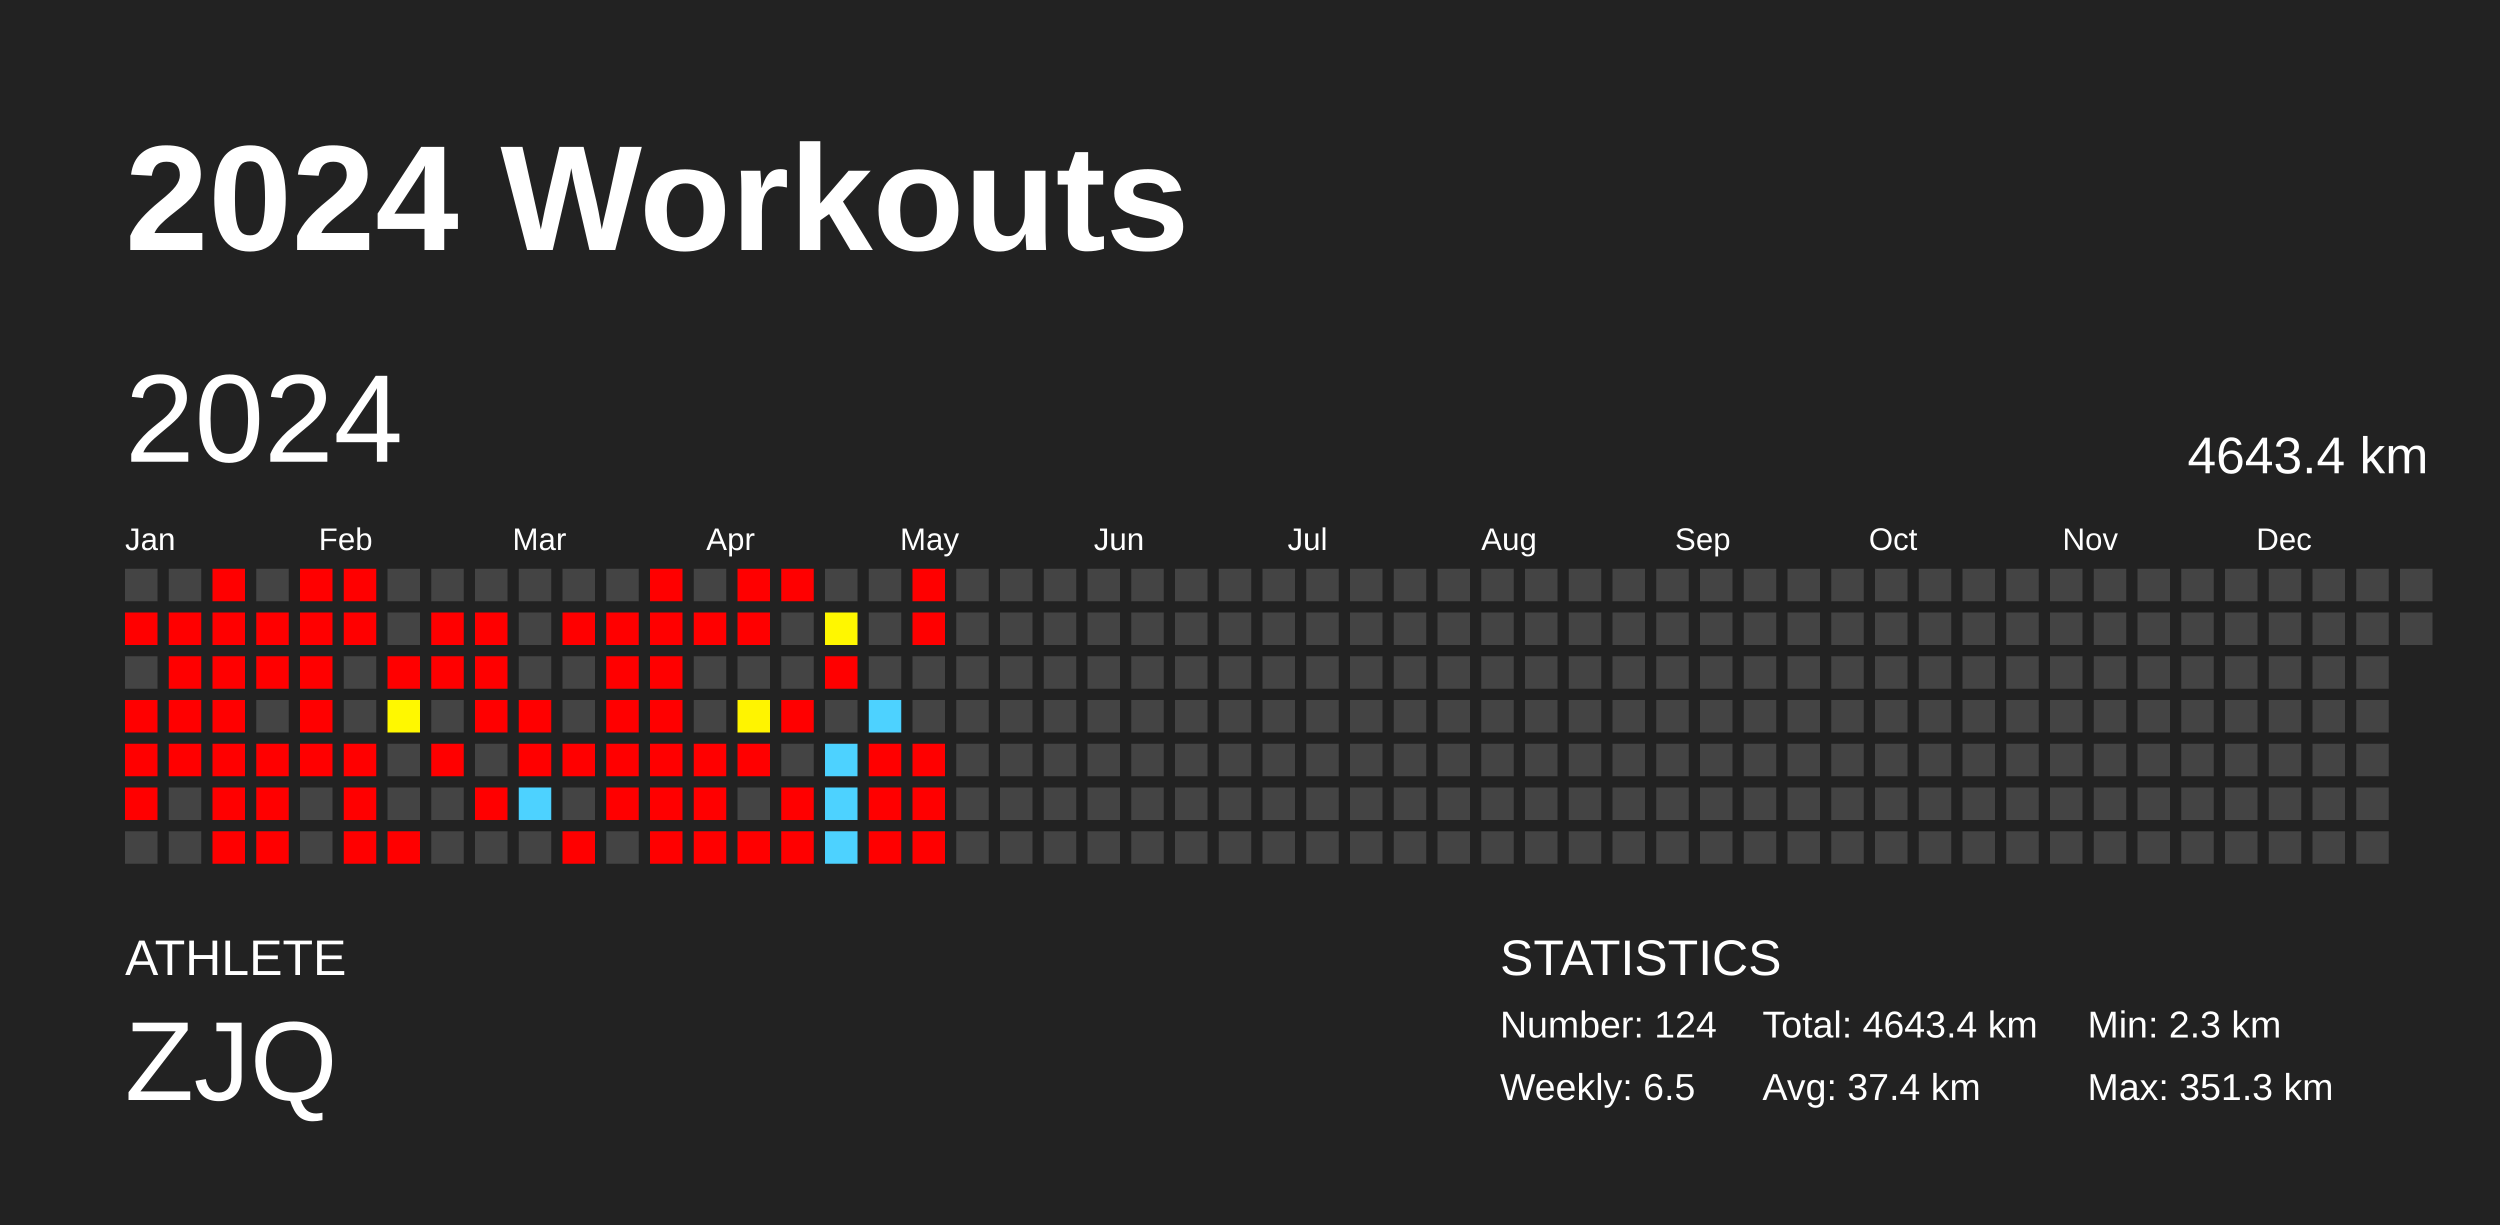
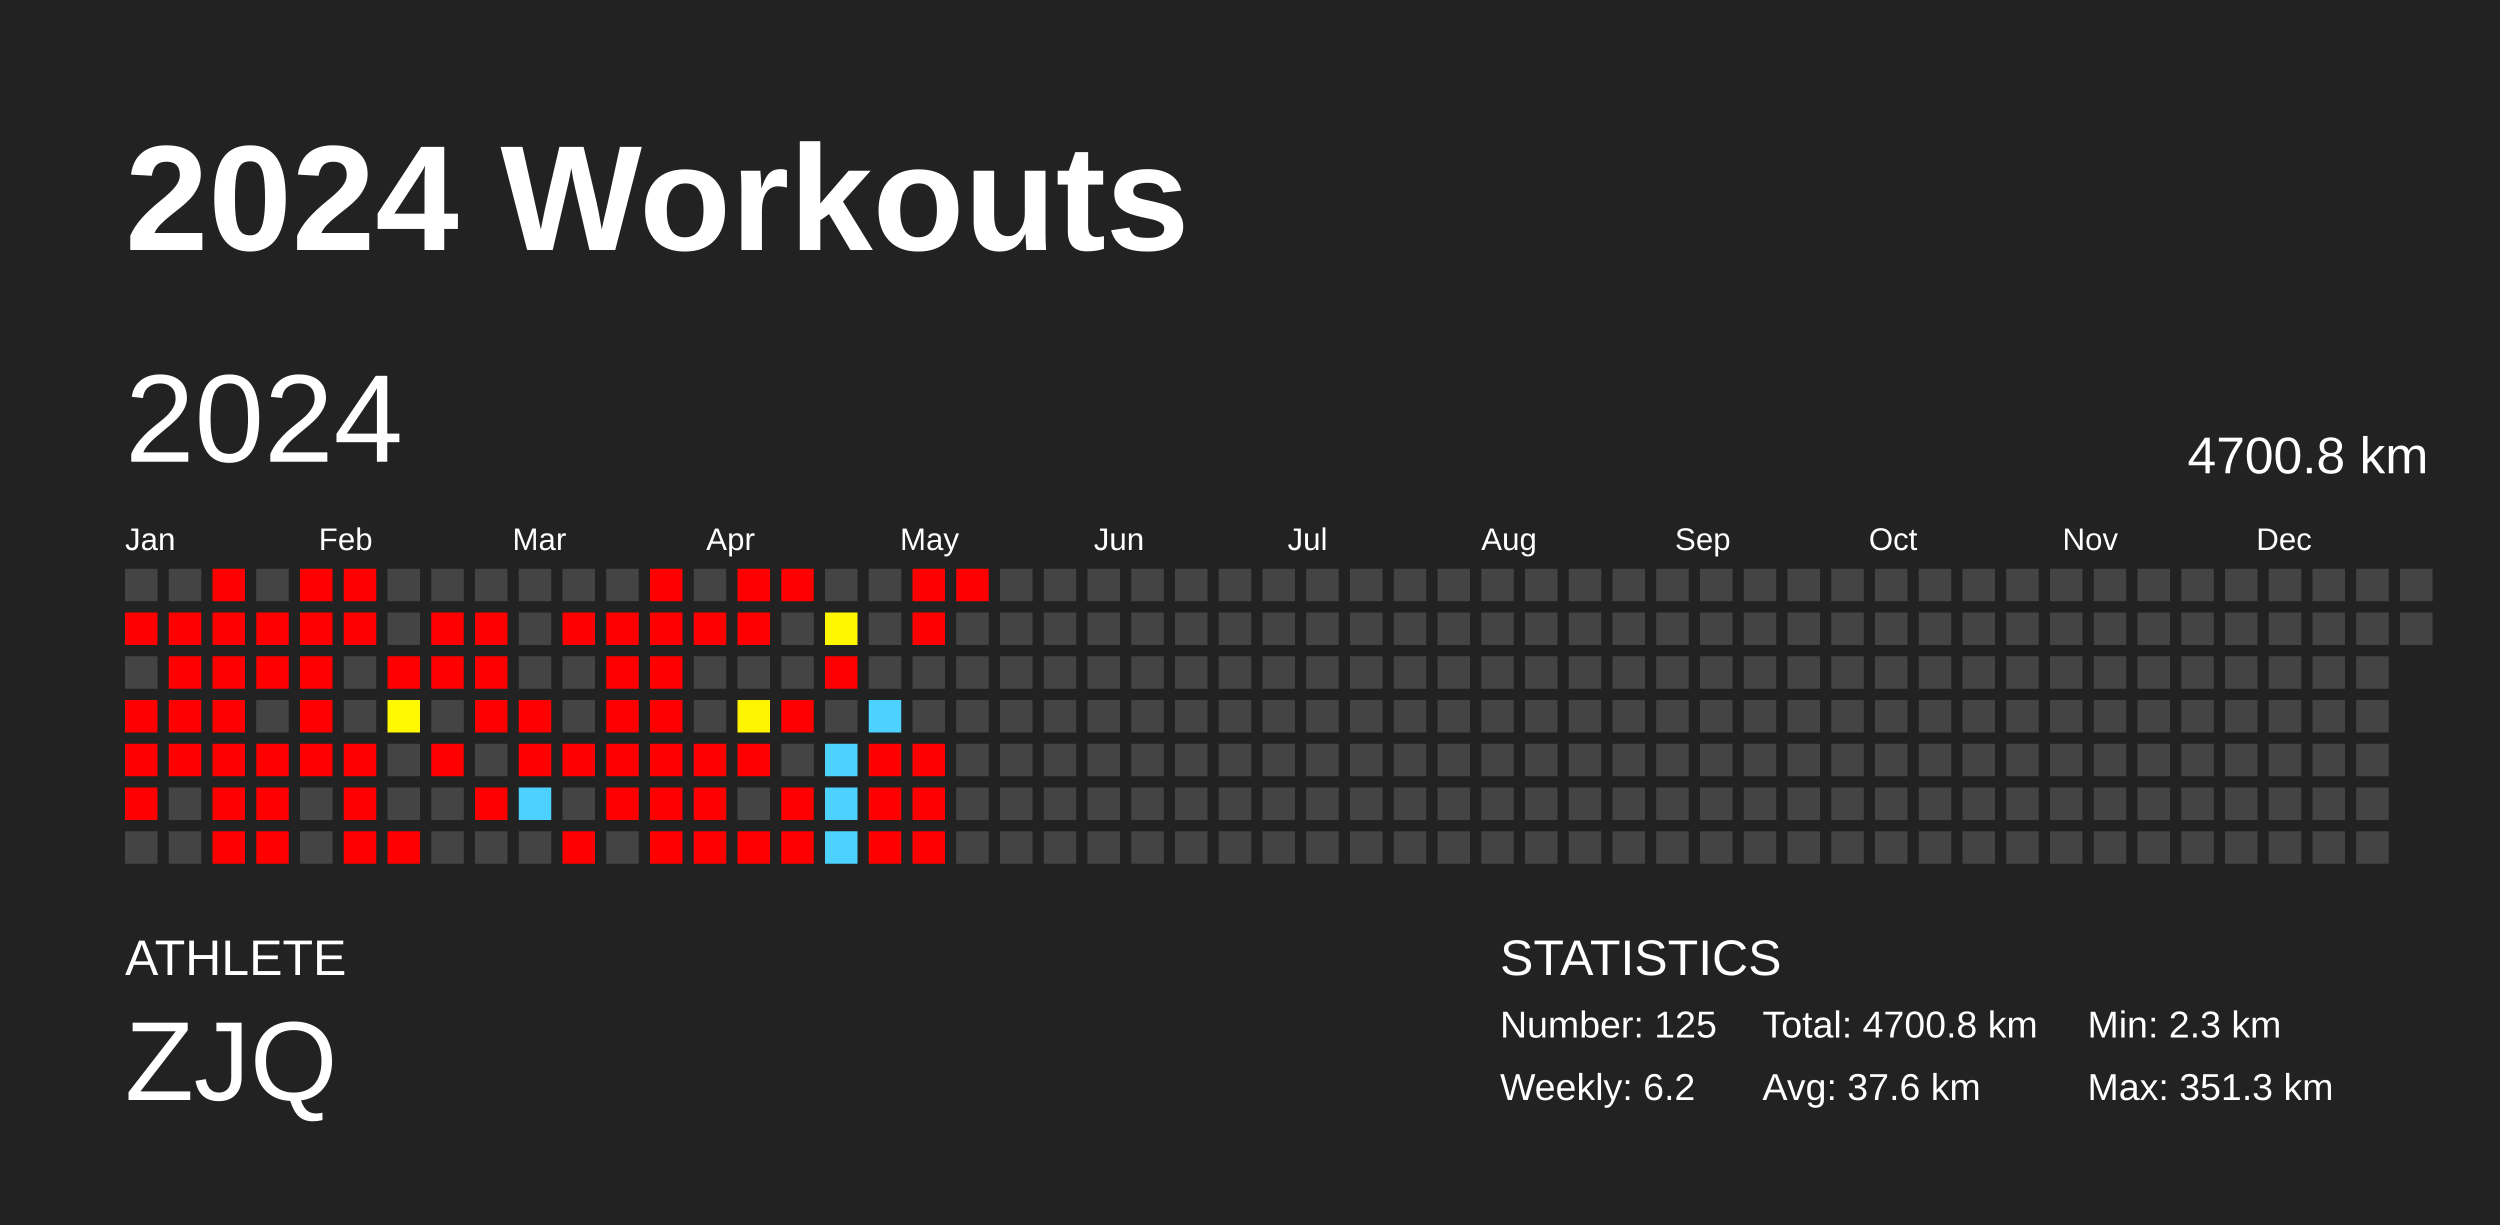
<svg xmlns="http://www.w3.org/2000/svg" baseProfile="full" height="98mm" version="1.1" viewBox="0,0,200,98" width="200mm">
  <defs />
  <rect fill="#222222" height="98" width="200" x="0" y="0" />
  <text fill="#FFFFFF" style="font-size:12px; font-family:Arial; font-weight:bold;" x="10" y="20">2024 Workouts</text>
  <text fill="#FFFFFF" style="font-size:4px; font-family:Arial" x="10" y="78">ATHLETE</text>
  <text fill="#FFFFFF" style="font-size:9px; font-family:Arial" x="10" y="88">ZJQ</text>
  <text fill="#FFFFFF" style="font-size:4px; font-family:Arial" x="120" y="78">STATISTICS</text>
-   <text fill="#FFFFFF" style="font-size:3px; font-family:Arial" x="120" y="83">Number: 124</text>
-   <text fill="#FFFFFF" style="font-size:3px; font-family:Arial" x="120" y="88">Weekly: 6.5</text>
-   <text fill="#FFFFFF" style="font-size:3px; font-family:Arial" x="141" y="83">Total: 4643.4 km</text>
-   <text fill="#FFFFFF" style="font-size:3px; font-family:Arial" x="141" y="88">Avg: 37.4 km</text>
+   <text fill="#FFFFFF" style="font-size:3px; font-family:Arial" x="120" y="83">Number: 125</text>
+   <text fill="#FFFFFF" style="font-size:3px; font-family:Arial" x="120" y="88">Weekly: 6.2</text>
+   <text fill="#FFFFFF" style="font-size:3px; font-family:Arial" x="141" y="83">Total: 4700.8 km</text>
+   <text fill="#FFFFFF" style="font-size:3px; font-family:Arial" x="141" y="88">Avg: 37.6 km</text>
  <text fill="#FFFFFF" style="font-size:3px; font-family:Arial" x="167" y="83">Min: 2.3 km</text>
  <text fill="#FFFFFF" style="font-size:3px; font-family:Arial" x="167" y="88">Max: 351.3 km</text>
  <text dominant-baseline="hanging" fill="#FFFFFF" style="font-size:10.0px; font-family:Arial;" x="10" y="30">2024</text>
-   <text dominant-baseline="hanging" fill="#FFFFFF" style="font-size:4.125px; font-family:Arial;" x="175" y="35">4643.4 km</text>
+   <text dominant-baseline="hanging" fill="#FFFFFF" style="font-size:4.125px; font-family:Arial;" x="175" y="35">4700.8 km</text>
  <text fill="#FFFFFF" style="font-size:2.5px; font-family:Arial" x="10.0" y="44">Jan</text>
  <text fill="#FFFFFF" style="font-size:2.5px; font-family:Arial" x="25.5" y="44">Feb</text>
  <text fill="#FFFFFF" style="font-size:2.5px; font-family:Arial" x="41.0" y="44">Mar</text>
  <text fill="#FFFFFF" style="font-size:2.5px; font-family:Arial" x="56.5" y="44">Apr</text>
  <text fill="#FFFFFF" style="font-size:2.5px; font-family:Arial" x="72.0" y="44">May</text>
  <text fill="#FFFFFF" style="font-size:2.5px; font-family:Arial" x="87.5" y="44">Jun</text>
  <text fill="#FFFFFF" style="font-size:2.5px; font-family:Arial" x="103.0" y="44">Jul</text>
  <text fill="#FFFFFF" style="font-size:2.5px; font-family:Arial" x="118.5" y="44">Aug</text>
  <text fill="#FFFFFF" style="font-size:2.5px; font-family:Arial" x="134.0" y="44">Sep</text>
  <text fill="#FFFFFF" style="font-size:2.5px; font-family:Arial" x="149.5" y="44">Oct</text>
  <text fill="#FFFFFF" style="font-size:2.5px; font-family:Arial" x="165.0" y="44">Nov</text>
  <text fill="#FFFFFF" style="font-size:2.5px; font-family:Arial" x="180.5" y="44">Dec</text>
  <rect fill="#444444" height="2.6" width="2.6" x="10.0" y="45.5" />
  <rect fill="red" height="2.6" width="2.6" x="10.0" y="49.0" />
  <rect fill="#444444" height="2.6" width="2.6" x="10.0" y="52.5" />
  <rect fill="red" height="2.6" width="2.6" x="10.0" y="56.0" />
  <rect fill="red" height="2.6" width="2.6" x="10.0" y="59.5" />
  <rect fill="red" height="2.6" width="2.6" x="10.0" y="63.0" />
  <rect fill="#444444" height="2.6" width="2.6" x="10.0" y="66.5" />
  <rect fill="#444444" height="2.6" width="2.6" x="13.5" y="45.5" />
  <rect fill="red" height="2.6" width="2.6" x="13.5" y="49.0" />
  <rect fill="red" height="2.6" width="2.6" x="13.5" y="52.5" />
  <rect fill="red" height="2.6" width="2.6" x="13.5" y="56.0" />
  <rect fill="red" height="2.6" width="2.6" x="13.5" y="59.5" />
  <rect fill="#444444" height="2.6" width="2.6" x="13.5" y="63.0" />
  <rect fill="#444444" height="2.6" width="2.6" x="13.5" y="66.5" />
  <rect fill="red" height="2.6" width="2.6" x="17.0" y="45.5" />
  <rect fill="red" height="2.6" width="2.6" x="17.0" y="49.0" />
  <rect fill="red" height="2.6" width="2.6" x="17.0" y="52.5" />
  <rect fill="red" height="2.6" width="2.6" x="17.0" y="56.0" />
  <rect fill="red" height="2.6" width="2.6" x="17.0" y="59.5" />
  <rect fill="red" height="2.6" width="2.6" x="17.0" y="63.0" />
  <rect fill="red" height="2.6" width="2.6" x="17.0" y="66.5" />
  <rect fill="#444444" height="2.6" width="2.6" x="20.5" y="45.5" />
  <rect fill="red" height="2.6" width="2.6" x="20.5" y="49.0" />
  <rect fill="red" height="2.6" width="2.6" x="20.5" y="52.5" />
  <rect fill="#444444" height="2.6" width="2.6" x="20.5" y="56.0" />
  <rect fill="red" height="2.6" width="2.6" x="20.5" y="59.5" />
  <rect fill="red" height="2.6" width="2.6" x="20.5" y="63.0" />
  <rect fill="red" height="2.6" width="2.6" x="20.5" y="66.5" />
  <rect fill="red" height="2.6" width="2.6" x="24.0" y="45.5" />
  <rect fill="red" height="2.6" width="2.6" x="24.0" y="49.0" />
  <rect fill="red" height="2.6" width="2.6" x="24.0" y="52.5" />
  <rect fill="red" height="2.6" width="2.6" x="24.0" y="56.0" />
  <rect fill="red" height="2.6" width="2.6" x="24.0" y="59.5" />
  <rect fill="#444444" height="2.6" width="2.6" x="24.0" y="63.0" />
  <rect fill="#444444" height="2.6" width="2.6" x="24.0" y="66.5" />
  <rect fill="red" height="2.6" width="2.6" x="27.5" y="45.5" />
  <rect fill="red" height="2.6" width="2.6" x="27.5" y="49.0" />
  <rect fill="#444444" height="2.6" width="2.6" x="27.5" y="52.5" />
  <rect fill="#444444" height="2.6" width="2.6" x="27.5" y="56.0" />
  <rect fill="red" height="2.6" width="2.6" x="27.5" y="59.5" />
  <rect fill="red" height="2.6" width="2.6" x="27.5" y="63.0" />
  <rect fill="red" height="2.6" width="2.6" x="27.5" y="66.5" />
  <rect fill="#444444" height="2.6" width="2.6" x="31.0" y="45.5" />
  <rect fill="#444444" height="2.6" width="2.6" x="31.0" y="49.0" />
  <rect fill="red" height="2.6" width="2.6" x="31.0" y="52.5" />
  <rect fill="#fff800" height="2.6" width="2.6" x="31.0" y="56.0" />
  <rect fill="#444444" height="2.6" width="2.6" x="31.0" y="59.5" />
  <rect fill="#444444" height="2.6" width="2.6" x="31.0" y="63.0" />
  <rect fill="red" height="2.6" width="2.6" x="31.0" y="66.5" />
  <rect fill="#444444" height="2.6" width="2.6" x="34.5" y="45.5" />
  <rect fill="red" height="2.6" width="2.6" x="34.5" y="49.0" />
  <rect fill="red" height="2.6" width="2.6" x="34.5" y="52.5" />
  <rect fill="#444444" height="2.6" width="2.6" x="34.5" y="56.0" />
  <rect fill="red" height="2.6" width="2.6" x="34.5" y="59.5" />
  <rect fill="#444444" height="2.6" width="2.6" x="34.5" y="63.0" />
  <rect fill="#444444" height="2.6" width="2.6" x="34.5" y="66.5" />
  <rect fill="#444444" height="2.6" width="2.6" x="38.0" y="45.5" />
  <rect fill="red" height="2.6" width="2.6" x="38.0" y="49.0" />
  <rect fill="red" height="2.6" width="2.6" x="38.0" y="52.5" />
  <rect fill="red" height="2.6" width="2.6" x="38.0" y="56.0" />
  <rect fill="#444444" height="2.6" width="2.6" x="38.0" y="59.5" />
  <rect fill="red" height="2.6" width="2.6" x="38.0" y="63.0" />
  <rect fill="#444444" height="2.6" width="2.6" x="38.0" y="66.5" />
  <rect fill="#444444" height="2.6" width="2.6" x="41.5" y="45.5" />
  <rect fill="#444444" height="2.6" width="2.6" x="41.5" y="49.0" />
  <rect fill="#444444" height="2.6" width="2.6" x="41.5" y="52.5" />
  <rect fill="red" height="2.6" width="2.6" x="41.5" y="56.0" />
  <rect fill="red" height="2.6" width="2.6" x="41.5" y="59.5" />
  <rect fill="#4dd2ff" height="2.6" width="2.6" x="41.5" y="63.0" />
  <rect fill="#444444" height="2.6" width="2.6" x="41.5" y="66.5" />
  <rect fill="#444444" height="2.6" width="2.6" x="45.0" y="45.5" />
  <rect fill="red" height="2.6" width="2.6" x="45.0" y="49.0" />
  <rect fill="#444444" height="2.6" width="2.6" x="45.0" y="52.5" />
  <rect fill="#444444" height="2.6" width="2.6" x="45.0" y="56.0" />
  <rect fill="red" height="2.6" width="2.6" x="45.0" y="59.5" />
  <rect fill="#444444" height="2.6" width="2.6" x="45.0" y="63.0" />
  <rect fill="red" height="2.6" width="2.6" x="45.0" y="66.5" />
  <rect fill="#444444" height="2.6" width="2.6" x="48.5" y="45.5" />
  <rect fill="red" height="2.6" width="2.6" x="48.5" y="49.0" />
  <rect fill="red" height="2.6" width="2.6" x="48.5" y="52.5" />
  <rect fill="red" height="2.6" width="2.6" x="48.5" y="56.0" />
  <rect fill="red" height="2.6" width="2.6" x="48.5" y="59.5" />
  <rect fill="red" height="2.6" width="2.6" x="48.5" y="63.0" />
  <rect fill="#444444" height="2.6" width="2.6" x="48.5" y="66.5" />
  <rect fill="red" height="2.6" width="2.6" x="52.0" y="45.5" />
  <rect fill="red" height="2.6" width="2.6" x="52.0" y="49.0" />
  <rect fill="red" height="2.6" width="2.6" x="52.0" y="52.5" />
  <rect fill="red" height="2.6" width="2.6" x="52.0" y="56.0" />
  <rect fill="red" height="2.6" width="2.6" x="52.0" y="59.5" />
  <rect fill="red" height="2.6" width="2.6" x="52.0" y="63.0" />
  <rect fill="red" height="2.6" width="2.6" x="52.0" y="66.5" />
  <rect fill="#444444" height="2.6" width="2.6" x="55.5" y="45.5" />
  <rect fill="red" height="2.6" width="2.6" x="55.5" y="49.0" />
  <rect fill="#444444" height="2.6" width="2.6" x="55.5" y="52.5" />
  <rect fill="#444444" height="2.6" width="2.6" x="55.5" y="56.0" />
  <rect fill="red" height="2.6" width="2.6" x="55.5" y="59.5" />
  <rect fill="red" height="2.6" width="2.6" x="55.5" y="63.0" />
  <rect fill="red" height="2.6" width="2.6" x="55.5" y="66.5" />
  <rect fill="red" height="2.6" width="2.6" x="59.0" y="45.5" />
  <rect fill="red" height="2.6" width="2.6" x="59.0" y="49.0" />
  <rect fill="#444444" height="2.6" width="2.6" x="59.0" y="52.5" />
  <rect fill="#fff400" height="2.6" width="2.6" x="59.0" y="56.0" />
  <rect fill="red" height="2.6" width="2.6" x="59.0" y="59.5" />
  <rect fill="#444444" height="2.6" width="2.6" x="59.0" y="63.0" />
  <rect fill="red" height="2.6" width="2.6" x="59.0" y="66.5" />
  <rect fill="red" height="2.6" width="2.6" x="62.5" y="45.5" />
  <rect fill="#444444" height="2.6" width="2.6" x="62.5" y="49.0" />
  <rect fill="#444444" height="2.6" width="2.6" x="62.5" y="52.5" />
  <rect fill="red" height="2.6" width="2.6" x="62.5" y="56.0" />
  <rect fill="#444444" height="2.6" width="2.6" x="62.5" y="59.5" />
  <rect fill="red" height="2.6" width="2.6" x="62.5" y="63.0" />
  <rect fill="red" height="2.6" width="2.6" x="62.5" y="66.5" />
  <rect fill="#444444" height="2.6" width="2.6" x="66.0" y="45.5" />
  <rect fill="#fff700" height="2.6" width="2.6" x="66.0" y="49.0" />
  <rect fill="red" height="2.6" width="2.6" x="66.0" y="52.5" />
  <rect fill="#444444" height="2.6" width="2.6" x="66.0" y="56.0" />
  <rect fill="#4dd2ff" height="2.6" width="2.6" x="66.0" y="59.5" />
  <rect fill="#4dd2ff" height="2.6" width="2.6" x="66.0" y="63.0" />
  <rect fill="#4dd2ff" height="2.6" width="2.6" x="66.0" y="66.5" />
  <rect fill="#444444" height="2.6" width="2.6" x="69.5" y="45.5" />
  <rect fill="#444444" height="2.6" width="2.6" x="69.5" y="49.0" />
  <rect fill="#444444" height="2.6" width="2.6" x="69.5" y="52.5" />
  <rect fill="#4dd2ff" height="2.6" width="2.6" x="69.5" y="56.0" />
  <rect fill="red" height="2.6" width="2.6" x="69.5" y="59.5" />
  <rect fill="red" height="2.6" width="2.6" x="69.5" y="63.0" />
  <rect fill="red" height="2.6" width="2.6" x="69.5" y="66.5" />
  <rect fill="red" height="2.6" width="2.6" x="73.0" y="45.5" />
  <rect fill="red" height="2.6" width="2.6" x="73.0" y="49.0" />
  <rect fill="#444444" height="2.6" width="2.6" x="73.0" y="52.5" />
  <rect fill="#444444" height="2.6" width="2.6" x="73.0" y="56.0" />
  <rect fill="red" height="2.6" width="2.6" x="73.0" y="59.5" />
  <rect fill="red" height="2.6" width="2.6" x="73.0" y="63.0" />
  <rect fill="red" height="2.6" width="2.6" x="73.0" y="66.5" />
-   <rect fill="#444444" height="2.6" width="2.6" x="76.5" y="45.5" />
+   <rect fill="red" height="2.6" width="2.6" x="76.5" y="45.5" />
  <rect fill="#444444" height="2.6" width="2.6" x="76.5" y="49.0" />
  <rect fill="#444444" height="2.6" width="2.6" x="76.5" y="52.5" />
  <rect fill="#444444" height="2.6" width="2.6" x="76.5" y="56.0" />
  <rect fill="#444444" height="2.6" width="2.6" x="76.5" y="59.5" />
  <rect fill="#444444" height="2.6" width="2.6" x="76.5" y="63.0" />
  <rect fill="#444444" height="2.6" width="2.6" x="76.5" y="66.5" />
  <rect fill="#444444" height="2.6" width="2.6" x="80.0" y="45.5" />
  <rect fill="#444444" height="2.6" width="2.6" x="80.0" y="49.0" />
  <rect fill="#444444" height="2.6" width="2.6" x="80.0" y="52.5" />
  <rect fill="#444444" height="2.6" width="2.6" x="80.0" y="56.0" />
  <rect fill="#444444" height="2.6" width="2.6" x="80.0" y="59.5" />
  <rect fill="#444444" height="2.6" width="2.6" x="80.0" y="63.0" />
  <rect fill="#444444" height="2.6" width="2.6" x="80.0" y="66.5" />
  <rect fill="#444444" height="2.6" width="2.6" x="83.5" y="45.5" />
  <rect fill="#444444" height="2.6" width="2.6" x="83.5" y="49.0" />
  <rect fill="#444444" height="2.6" width="2.6" x="83.5" y="52.5" />
  <rect fill="#444444" height="2.6" width="2.6" x="83.5" y="56.0" />
  <rect fill="#444444" height="2.6" width="2.6" x="83.5" y="59.5" />
  <rect fill="#444444" height="2.6" width="2.6" x="83.5" y="63.0" />
  <rect fill="#444444" height="2.6" width="2.6" x="83.5" y="66.5" />
  <rect fill="#444444" height="2.6" width="2.6" x="87.0" y="45.5" />
  <rect fill="#444444" height="2.6" width="2.6" x="87.0" y="49.0" />
  <rect fill="#444444" height="2.6" width="2.6" x="87.0" y="52.5" />
  <rect fill="#444444" height="2.6" width="2.6" x="87.0" y="56.0" />
  <rect fill="#444444" height="2.6" width="2.6" x="87.0" y="59.5" />
  <rect fill="#444444" height="2.6" width="2.6" x="87.0" y="63.0" />
  <rect fill="#444444" height="2.6" width="2.6" x="87.0" y="66.5" />
  <rect fill="#444444" height="2.6" width="2.6" x="90.5" y="45.5" />
  <rect fill="#444444" height="2.6" width="2.6" x="90.5" y="49.0" />
  <rect fill="#444444" height="2.6" width="2.6" x="90.5" y="52.5" />
  <rect fill="#444444" height="2.6" width="2.6" x="90.5" y="56.0" />
  <rect fill="#444444" height="2.6" width="2.6" x="90.5" y="59.5" />
  <rect fill="#444444" height="2.6" width="2.6" x="90.5" y="63.0" />
  <rect fill="#444444" height="2.6" width="2.6" x="90.5" y="66.5" />
  <rect fill="#444444" height="2.6" width="2.6" x="94.0" y="45.5" />
  <rect fill="#444444" height="2.6" width="2.6" x="94.0" y="49.0" />
  <rect fill="#444444" height="2.6" width="2.6" x="94.0" y="52.5" />
  <rect fill="#444444" height="2.6" width="2.6" x="94.0" y="56.0" />
  <rect fill="#444444" height="2.6" width="2.6" x="94.0" y="59.5" />
  <rect fill="#444444" height="2.6" width="2.6" x="94.0" y="63.0" />
  <rect fill="#444444" height="2.6" width="2.6" x="94.0" y="66.5" />
  <rect fill="#444444" height="2.6" width="2.6" x="97.5" y="45.5" />
  <rect fill="#444444" height="2.6" width="2.6" x="97.5" y="49.0" />
  <rect fill="#444444" height="2.6" width="2.6" x="97.5" y="52.5" />
  <rect fill="#444444" height="2.6" width="2.6" x="97.5" y="56.0" />
  <rect fill="#444444" height="2.6" width="2.6" x="97.5" y="59.5" />
  <rect fill="#444444" height="2.6" width="2.6" x="97.5" y="63.0" />
  <rect fill="#444444" height="2.6" width="2.6" x="97.5" y="66.5" />
  <rect fill="#444444" height="2.6" width="2.6" x="101.0" y="45.5" />
  <rect fill="#444444" height="2.6" width="2.6" x="101.0" y="49.0" />
  <rect fill="#444444" height="2.6" width="2.6" x="101.0" y="52.5" />
  <rect fill="#444444" height="2.6" width="2.6" x="101.0" y="56.0" />
  <rect fill="#444444" height="2.6" width="2.6" x="101.0" y="59.5" />
  <rect fill="#444444" height="2.6" width="2.6" x="101.0" y="63.0" />
  <rect fill="#444444" height="2.6" width="2.6" x="101.0" y="66.5" />
  <rect fill="#444444" height="2.6" width="2.6" x="104.5" y="45.5" />
  <rect fill="#444444" height="2.6" width="2.6" x="104.5" y="49.0" />
  <rect fill="#444444" height="2.6" width="2.6" x="104.5" y="52.5" />
  <rect fill="#444444" height="2.6" width="2.6" x="104.5" y="56.0" />
  <rect fill="#444444" height="2.6" width="2.6" x="104.5" y="59.5" />
  <rect fill="#444444" height="2.6" width="2.6" x="104.5" y="63.0" />
  <rect fill="#444444" height="2.6" width="2.6" x="104.5" y="66.5" />
  <rect fill="#444444" height="2.6" width="2.6" x="108.0" y="45.5" />
  <rect fill="#444444" height="2.6" width="2.6" x="108.0" y="49.0" />
  <rect fill="#444444" height="2.6" width="2.6" x="108.0" y="52.5" />
  <rect fill="#444444" height="2.6" width="2.6" x="108.0" y="56.0" />
  <rect fill="#444444" height="2.6" width="2.6" x="108.0" y="59.5" />
  <rect fill="#444444" height="2.6" width="2.6" x="108.0" y="63.0" />
  <rect fill="#444444" height="2.6" width="2.6" x="108.0" y="66.5" />
  <rect fill="#444444" height="2.6" width="2.6" x="111.5" y="45.5" />
  <rect fill="#444444" height="2.6" width="2.6" x="111.5" y="49.0" />
  <rect fill="#444444" height="2.6" width="2.6" x="111.5" y="52.5" />
  <rect fill="#444444" height="2.6" width="2.6" x="111.5" y="56.0" />
  <rect fill="#444444" height="2.6" width="2.6" x="111.5" y="59.5" />
  <rect fill="#444444" height="2.6" width="2.6" x="111.5" y="63.0" />
  <rect fill="#444444" height="2.6" width="2.6" x="111.5" y="66.5" />
  <rect fill="#444444" height="2.6" width="2.6" x="115.0" y="45.5" />
  <rect fill="#444444" height="2.6" width="2.6" x="115.0" y="49.0" />
  <rect fill="#444444" height="2.6" width="2.6" x="115.0" y="52.5" />
  <rect fill="#444444" height="2.6" width="2.6" x="115.0" y="56.0" />
  <rect fill="#444444" height="2.6" width="2.6" x="115.0" y="59.5" />
  <rect fill="#444444" height="2.6" width="2.6" x="115.0" y="63.0" />
  <rect fill="#444444" height="2.6" width="2.6" x="115.0" y="66.5" />
  <rect fill="#444444" height="2.6" width="2.6" x="118.5" y="45.5" />
  <rect fill="#444444" height="2.6" width="2.6" x="118.5" y="49.0" />
  <rect fill="#444444" height="2.6" width="2.6" x="118.5" y="52.5" />
  <rect fill="#444444" height="2.6" width="2.6" x="118.5" y="56.0" />
  <rect fill="#444444" height="2.6" width="2.6" x="118.5" y="59.5" />
  <rect fill="#444444" height="2.6" width="2.6" x="118.5" y="63.0" />
  <rect fill="#444444" height="2.6" width="2.6" x="118.5" y="66.5" />
  <rect fill="#444444" height="2.6" width="2.6" x="122.0" y="45.5" />
  <rect fill="#444444" height="2.6" width="2.6" x="122.0" y="49.0" />
  <rect fill="#444444" height="2.6" width="2.6" x="122.0" y="52.5" />
  <rect fill="#444444" height="2.6" width="2.6" x="122.0" y="56.0" />
  <rect fill="#444444" height="2.6" width="2.6" x="122.0" y="59.5" />
  <rect fill="#444444" height="2.6" width="2.6" x="122.0" y="63.0" />
  <rect fill="#444444" height="2.6" width="2.6" x="122.0" y="66.5" />
  <rect fill="#444444" height="2.6" width="2.6" x="125.5" y="45.5" />
  <rect fill="#444444" height="2.6" width="2.6" x="125.5" y="49.0" />
  <rect fill="#444444" height="2.6" width="2.6" x="125.5" y="52.5" />
  <rect fill="#444444" height="2.6" width="2.6" x="125.5" y="56.0" />
  <rect fill="#444444" height="2.6" width="2.6" x="125.5" y="59.5" />
  <rect fill="#444444" height="2.6" width="2.6" x="125.5" y="63.0" />
  <rect fill="#444444" height="2.6" width="2.6" x="125.5" y="66.5" />
  <rect fill="#444444" height="2.6" width="2.6" x="129.0" y="45.5" />
  <rect fill="#444444" height="2.6" width="2.6" x="129.0" y="49.0" />
  <rect fill="#444444" height="2.6" width="2.6" x="129.0" y="52.5" />
  <rect fill="#444444" height="2.6" width="2.6" x="129.0" y="56.0" />
  <rect fill="#444444" height="2.6" width="2.6" x="129.0" y="59.5" />
  <rect fill="#444444" height="2.6" width="2.6" x="129.0" y="63.0" />
  <rect fill="#444444" height="2.6" width="2.6" x="129.0" y="66.5" />
  <rect fill="#444444" height="2.6" width="2.6" x="132.5" y="45.5" />
  <rect fill="#444444" height="2.6" width="2.6" x="132.5" y="49.0" />
  <rect fill="#444444" height="2.6" width="2.6" x="132.5" y="52.5" />
  <rect fill="#444444" height="2.6" width="2.6" x="132.5" y="56.0" />
  <rect fill="#444444" height="2.6" width="2.6" x="132.5" y="59.5" />
  <rect fill="#444444" height="2.6" width="2.6" x="132.5" y="63.0" />
  <rect fill="#444444" height="2.6" width="2.6" x="132.5" y="66.5" />
  <rect fill="#444444" height="2.6" width="2.6" x="136.0" y="45.5" />
  <rect fill="#444444" height="2.6" width="2.6" x="136.0" y="49.0" />
  <rect fill="#444444" height="2.6" width="2.6" x="136.0" y="52.5" />
  <rect fill="#444444" height="2.6" width="2.6" x="136.0" y="56.0" />
  <rect fill="#444444" height="2.6" width="2.6" x="136.0" y="59.5" />
  <rect fill="#444444" height="2.6" width="2.6" x="136.0" y="63.0" />
  <rect fill="#444444" height="2.6" width="2.6" x="136.0" y="66.5" />
  <rect fill="#444444" height="2.6" width="2.6" x="139.5" y="45.5" />
  <rect fill="#444444" height="2.6" width="2.6" x="139.5" y="49.0" />
  <rect fill="#444444" height="2.6" width="2.6" x="139.5" y="52.5" />
  <rect fill="#444444" height="2.6" width="2.6" x="139.5" y="56.0" />
  <rect fill="#444444" height="2.6" width="2.6" x="139.5" y="59.5" />
  <rect fill="#444444" height="2.6" width="2.6" x="139.5" y="63.0" />
  <rect fill="#444444" height="2.6" width="2.6" x="139.5" y="66.5" />
  <rect fill="#444444" height="2.6" width="2.6" x="143.0" y="45.5" />
  <rect fill="#444444" height="2.6" width="2.6" x="143.0" y="49.0" />
  <rect fill="#444444" height="2.6" width="2.6" x="143.0" y="52.5" />
  <rect fill="#444444" height="2.6" width="2.6" x="143.0" y="56.0" />
  <rect fill="#444444" height="2.6" width="2.6" x="143.0" y="59.5" />
  <rect fill="#444444" height="2.6" width="2.6" x="143.0" y="63.0" />
  <rect fill="#444444" height="2.6" width="2.6" x="143.0" y="66.5" />
  <rect fill="#444444" height="2.6" width="2.6" x="146.5" y="45.5" />
  <rect fill="#444444" height="2.6" width="2.6" x="146.5" y="49.0" />
  <rect fill="#444444" height="2.6" width="2.6" x="146.5" y="52.5" />
  <rect fill="#444444" height="2.6" width="2.6" x="146.5" y="56.0" />
  <rect fill="#444444" height="2.6" width="2.6" x="146.5" y="59.5" />
  <rect fill="#444444" height="2.6" width="2.6" x="146.5" y="63.0" />
  <rect fill="#444444" height="2.6" width="2.6" x="146.5" y="66.5" />
  <rect fill="#444444" height="2.6" width="2.6" x="150.0" y="45.5" />
  <rect fill="#444444" height="2.6" width="2.6" x="150.0" y="49.0" />
  <rect fill="#444444" height="2.6" width="2.6" x="150.0" y="52.5" />
  <rect fill="#444444" height="2.6" width="2.6" x="150.0" y="56.0" />
  <rect fill="#444444" height="2.6" width="2.6" x="150.0" y="59.5" />
  <rect fill="#444444" height="2.6" width="2.6" x="150.0" y="63.0" />
  <rect fill="#444444" height="2.6" width="2.6" x="150.0" y="66.5" />
  <rect fill="#444444" height="2.6" width="2.6" x="153.5" y="45.5" />
  <rect fill="#444444" height="2.6" width="2.6" x="153.5" y="49.0" />
  <rect fill="#444444" height="2.6" width="2.6" x="153.5" y="52.5" />
  <rect fill="#444444" height="2.6" width="2.6" x="153.5" y="56.0" />
  <rect fill="#444444" height="2.6" width="2.6" x="153.5" y="59.5" />
  <rect fill="#444444" height="2.6" width="2.6" x="153.5" y="63.0" />
  <rect fill="#444444" height="2.6" width="2.6" x="153.5" y="66.5" />
  <rect fill="#444444" height="2.6" width="2.6" x="157.0" y="45.5" />
  <rect fill="#444444" height="2.6" width="2.6" x="157.0" y="49.0" />
  <rect fill="#444444" height="2.6" width="2.6" x="157.0" y="52.5" />
  <rect fill="#444444" height="2.6" width="2.6" x="157.0" y="56.0" />
  <rect fill="#444444" height="2.6" width="2.6" x="157.0" y="59.5" />
  <rect fill="#444444" height="2.6" width="2.6" x="157.0" y="63.0" />
  <rect fill="#444444" height="2.6" width="2.6" x="157.0" y="66.5" />
  <rect fill="#444444" height="2.6" width="2.6" x="160.5" y="45.5" />
  <rect fill="#444444" height="2.6" width="2.6" x="160.5" y="49.0" />
  <rect fill="#444444" height="2.6" width="2.6" x="160.5" y="52.5" />
  <rect fill="#444444" height="2.6" width="2.6" x="160.5" y="56.0" />
  <rect fill="#444444" height="2.6" width="2.6" x="160.5" y="59.5" />
  <rect fill="#444444" height="2.6" width="2.6" x="160.5" y="63.0" />
  <rect fill="#444444" height="2.6" width="2.6" x="160.5" y="66.5" />
  <rect fill="#444444" height="2.6" width="2.6" x="164.0" y="45.5" />
  <rect fill="#444444" height="2.6" width="2.6" x="164.0" y="49.0" />
  <rect fill="#444444" height="2.6" width="2.6" x="164.0" y="52.5" />
  <rect fill="#444444" height="2.6" width="2.6" x="164.0" y="56.0" />
  <rect fill="#444444" height="2.6" width="2.6" x="164.0" y="59.5" />
  <rect fill="#444444" height="2.6" width="2.6" x="164.0" y="63.0" />
  <rect fill="#444444" height="2.6" width="2.6" x="164.0" y="66.5" />
  <rect fill="#444444" height="2.6" width="2.6" x="167.5" y="45.5" />
  <rect fill="#444444" height="2.6" width="2.6" x="167.5" y="49.0" />
  <rect fill="#444444" height="2.6" width="2.6" x="167.5" y="52.5" />
  <rect fill="#444444" height="2.6" width="2.6" x="167.5" y="56.0" />
  <rect fill="#444444" height="2.6" width="2.6" x="167.5" y="59.5" />
  <rect fill="#444444" height="2.6" width="2.6" x="167.5" y="63.0" />
  <rect fill="#444444" height="2.6" width="2.6" x="167.5" y="66.5" />
  <rect fill="#444444" height="2.6" width="2.6" x="171.0" y="45.5" />
  <rect fill="#444444" height="2.6" width="2.6" x="171.0" y="49.0" />
  <rect fill="#444444" height="2.6" width="2.6" x="171.0" y="52.5" />
  <rect fill="#444444" height="2.6" width="2.6" x="171.0" y="56.0" />
  <rect fill="#444444" height="2.6" width="2.6" x="171.0" y="59.5" />
  <rect fill="#444444" height="2.6" width="2.6" x="171.0" y="63.0" />
  <rect fill="#444444" height="2.6" width="2.6" x="171.0" y="66.5" />
  <rect fill="#444444" height="2.6" width="2.6" x="174.5" y="45.5" />
  <rect fill="#444444" height="2.6" width="2.6" x="174.5" y="49.0" />
  <rect fill="#444444" height="2.6" width="2.6" x="174.5" y="52.5" />
  <rect fill="#444444" height="2.6" width="2.6" x="174.5" y="56.0" />
  <rect fill="#444444" height="2.6" width="2.6" x="174.5" y="59.5" />
  <rect fill="#444444" height="2.6" width="2.6" x="174.5" y="63.0" />
  <rect fill="#444444" height="2.6" width="2.6" x="174.5" y="66.5" />
  <rect fill="#444444" height="2.6" width="2.6" x="178.0" y="45.5" />
  <rect fill="#444444" height="2.6" width="2.6" x="178.0" y="49.0" />
  <rect fill="#444444" height="2.6" width="2.6" x="178.0" y="52.5" />
  <rect fill="#444444" height="2.6" width="2.6" x="178.0" y="56.0" />
  <rect fill="#444444" height="2.6" width="2.6" x="178.0" y="59.5" />
  <rect fill="#444444" height="2.6" width="2.6" x="178.0" y="63.0" />
  <rect fill="#444444" height="2.6" width="2.6" x="178.0" y="66.5" />
  <rect fill="#444444" height="2.6" width="2.6" x="181.5" y="45.5" />
  <rect fill="#444444" height="2.6" width="2.6" x="181.5" y="49.0" />
  <rect fill="#444444" height="2.6" width="2.6" x="181.5" y="52.5" />
  <rect fill="#444444" height="2.6" width="2.6" x="181.5" y="56.0" />
  <rect fill="#444444" height="2.6" width="2.6" x="181.5" y="59.5" />
  <rect fill="#444444" height="2.6" width="2.6" x="181.5" y="63.0" />
  <rect fill="#444444" height="2.6" width="2.6" x="181.5" y="66.5" />
  <rect fill="#444444" height="2.6" width="2.6" x="185.0" y="45.5" />
  <rect fill="#444444" height="2.6" width="2.6" x="185.0" y="49.0" />
  <rect fill="#444444" height="2.6" width="2.6" x="185.0" y="52.5" />
  <rect fill="#444444" height="2.6" width="2.6" x="185.0" y="56.0" />
  <rect fill="#444444" height="2.6" width="2.6" x="185.0" y="59.5" />
  <rect fill="#444444" height="2.6" width="2.6" x="185.0" y="63.0" />
  <rect fill="#444444" height="2.6" width="2.6" x="185.0" y="66.5" />
  <rect fill="#444444" height="2.6" width="2.6" x="188.5" y="45.5" />
  <rect fill="#444444" height="2.6" width="2.6" x="188.5" y="49.0" />
  <rect fill="#444444" height="2.6" width="2.6" x="188.5" y="52.5" />
  <rect fill="#444444" height="2.6" width="2.6" x="188.5" y="56.0" />
  <rect fill="#444444" height="2.6" width="2.6" x="188.5" y="59.5" />
  <rect fill="#444444" height="2.6" width="2.6" x="188.5" y="63.0" />
  <rect fill="#444444" height="2.6" width="2.6" x="188.5" y="66.5" />
  <rect fill="#444444" height="2.6" width="2.6" x="192.0" y="45.5" />
  <rect fill="#444444" height="2.6" width="2.6" x="192.0" y="49.0" />
</svg>
